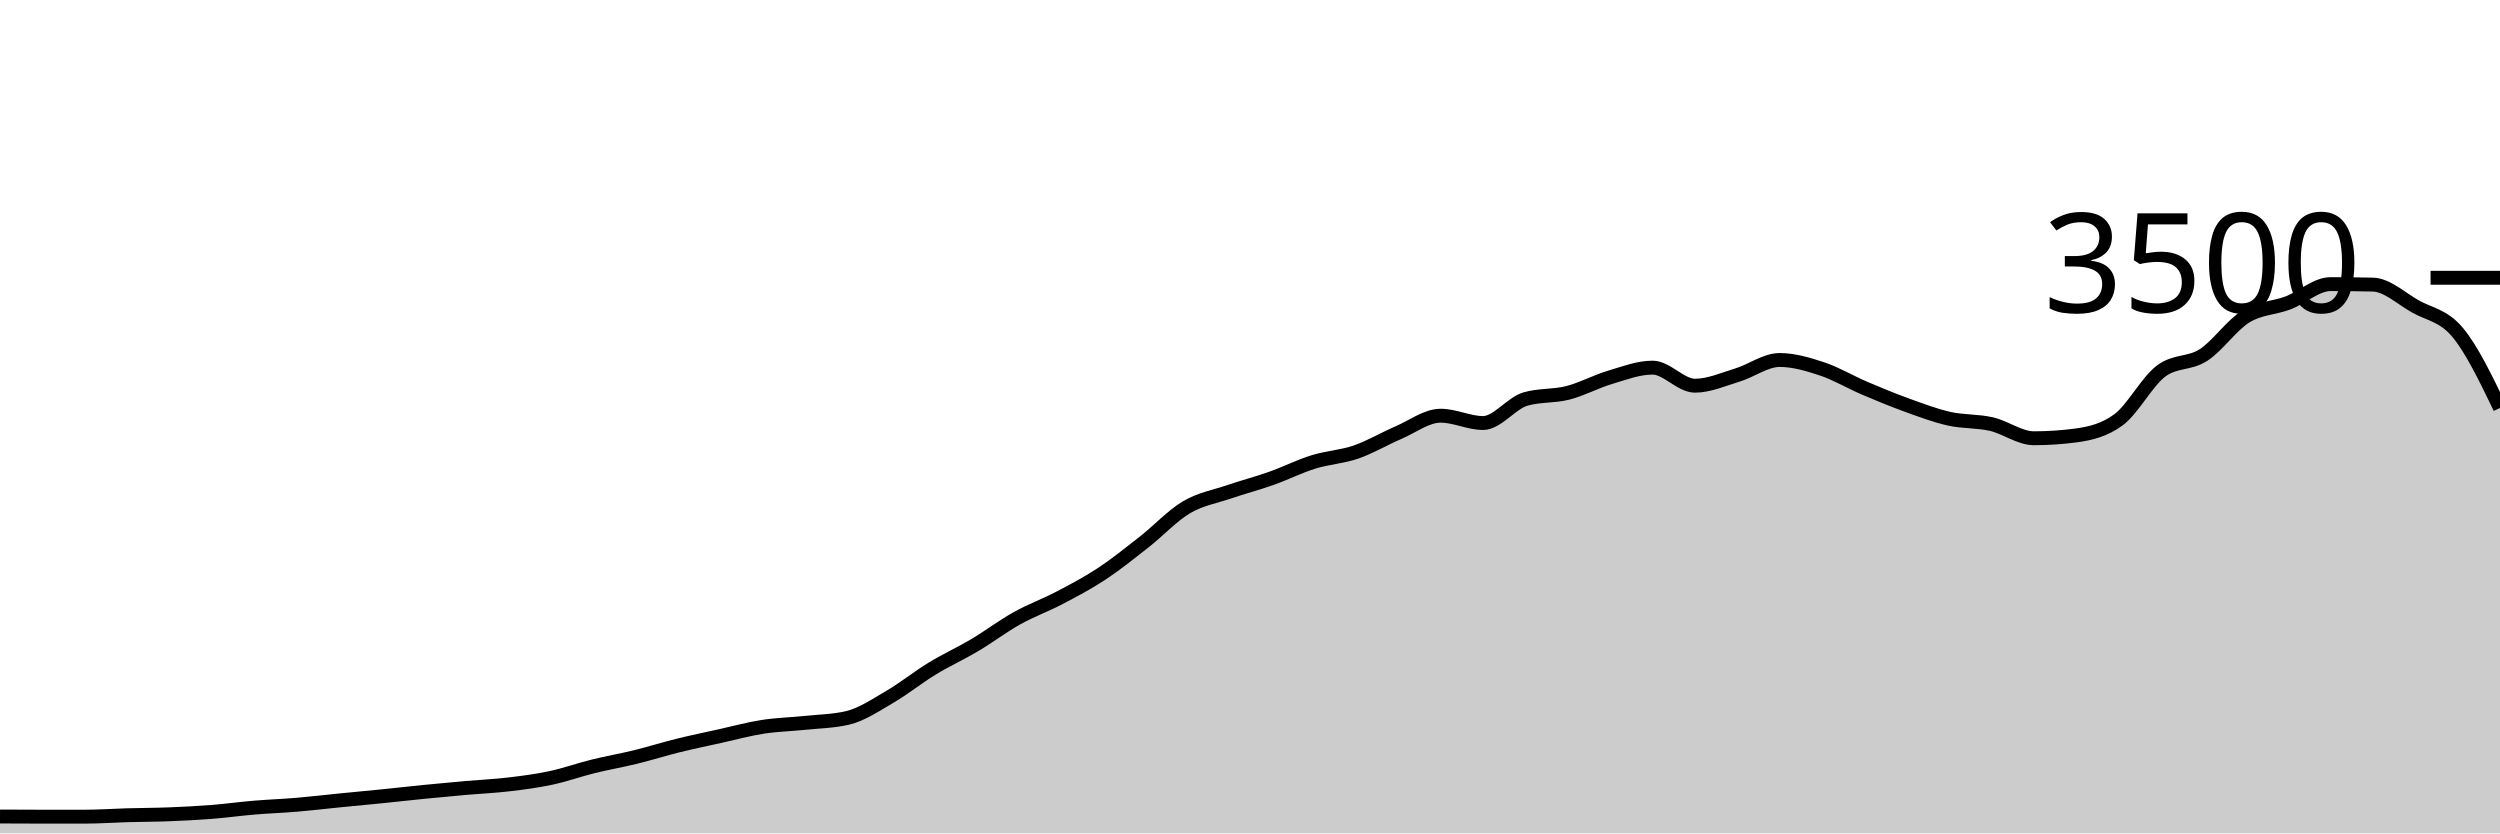
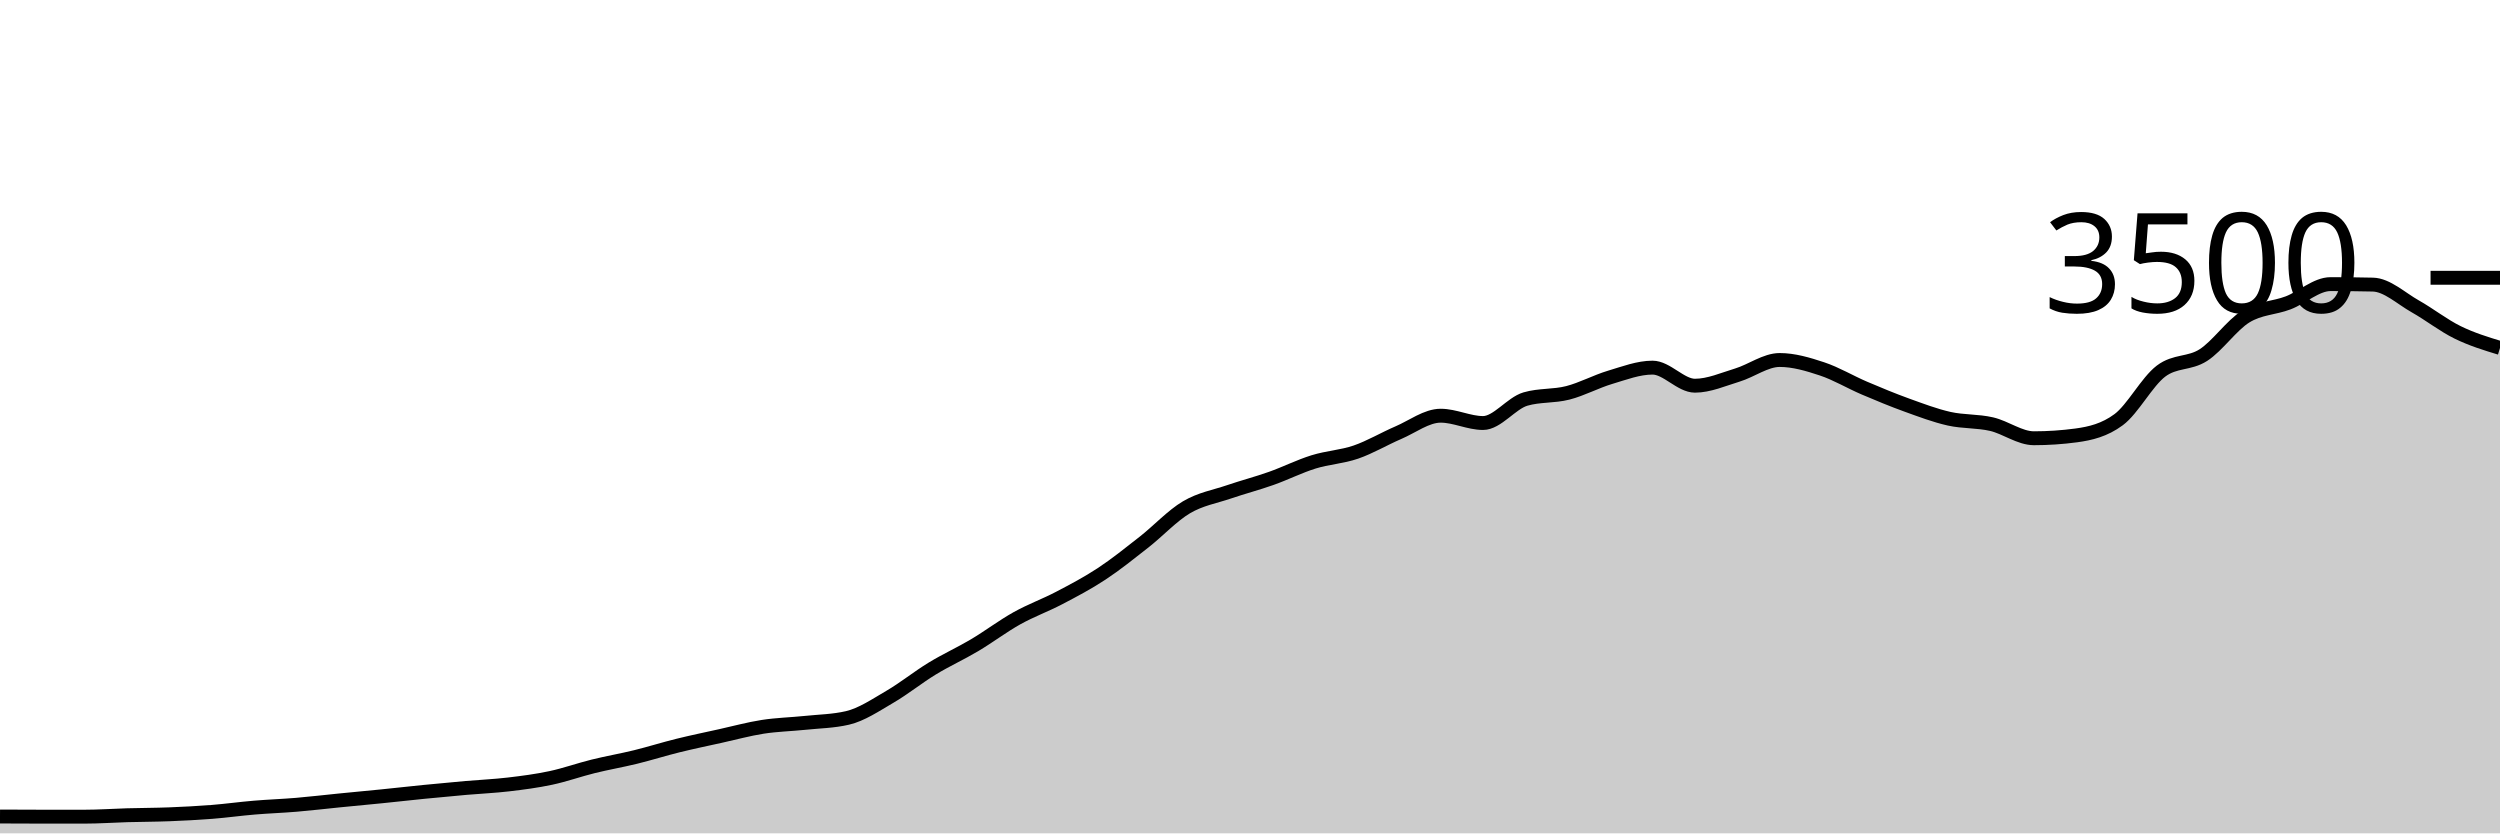
<svg xmlns="http://www.w3.org/2000/svg" viewBox="0 0 180 60">
  <g transform="translate(0,20)">
-     <path class="area" fill="rgba(0, 0, 0, 0.2)" d="M0,38.789C1.017,38.794,2.034,38.8,3.051,38.8C4.068,38.8,5.085,38.8,6.102,38.8C7.119,38.8,8.136,38.726,9.153,38.697C10.169,38.669,11.186,38.669,12.203,38.629C13.22,38.589,14.237,38.537,15.254,38.457C16.271,38.377,17.288,38.234,18.305,38.149C19.322,38.063,20.339,38.029,21.356,37.943C22.373,37.857,23.39,37.735,24.407,37.634C25.424,37.533,26.441,37.44,27.458,37.337C28.475,37.234,29.492,37.118,30.508,37.017C31.525,36.916,32.542,36.821,33.559,36.731C34.576,36.642,35.593,36.6,36.61,36.48C37.627,36.36,38.644,36.229,39.661,36.011C40.678,35.794,41.695,35.429,42.712,35.177C43.729,34.926,44.746,34.752,45.763,34.503C46.78,34.253,47.797,33.931,48.814,33.68C49.831,33.429,50.847,33.219,51.864,32.994C52.881,32.77,53.898,32.49,54.915,32.331C55.932,32.173,56.949,32.152,57.966,32.046C58.983,31.939,60,31.928,61.017,31.691C62.034,31.455,63.051,30.764,64.068,30.171C65.085,29.579,66.102,28.756,67.119,28.137C68.136,27.518,69.153,27.061,70.169,26.457C71.186,25.853,72.203,25.082,73.22,24.514C74.237,23.947,75.254,23.585,76.271,23.051C77.288,22.518,78.305,21.985,79.322,21.314C80.339,20.644,81.356,19.827,82.373,19.029C83.39,18.23,84.407,17.128,85.424,16.526C86.441,15.924,87.458,15.764,88.475,15.417C89.492,15.07,90.508,14.806,91.525,14.446C92.542,14.086,93.559,13.573,94.576,13.257C95.593,12.941,96.61,12.899,97.627,12.549C98.644,12.198,99.661,11.59,100.678,11.154C101.695,10.718,102.712,9.931,103.729,9.931C104.746,9.931,105.763,10.457,106.78,10.457C107.797,10.457,108.814,9.029,109.831,8.731C110.847,8.434,111.864,8.547,112.881,8.286C113.898,8.025,114.915,7.469,115.932,7.166C116.949,6.863,117.966,6.469,118.983,6.469C120,6.469,121.017,7.771,122.034,7.771C123.051,7.771,124.068,7.314,125.085,7.006C126.102,6.697,127.119,5.92,128.136,5.92C129.153,5.92,130.169,6.223,131.186,6.56C132.203,6.897,133.22,7.509,134.237,7.943C135.254,8.377,136.271,8.798,137.288,9.166C138.305,9.533,139.322,9.92,140.339,10.149C141.356,10.377,142.373,10.303,143.39,10.537C144.407,10.771,145.424,11.554,146.441,11.554C147.458,11.554,148.475,11.486,149.492,11.349C150.508,11.211,151.525,10.971,152.542,10.217C153.559,9.463,154.576,7.49,155.593,6.72C156.61,5.95,157.627,6.221,158.644,5.566C159.661,4.91,160.678,3.415,161.695,2.789C162.712,2.162,163.729,2.194,164.746,1.806C165.763,1.417,166.78,0.457,167.797,0.457C168.814,0.457,169.831,0.469,170.847,0.491C171.864,0.514,172.881,1.484,173.898,2.057C174.915,2.63,175.932,2.712,176.949,3.931C177.966,5.15,178.983,7.261,180,9.371L180,40C178.983,40,177.966,40,176.949,40C175.932,40,174.915,40,173.898,40C172.881,40,171.864,40,170.847,40C169.831,40,168.814,40,167.797,40C166.78,40,165.763,40,164.746,40C163.729,40,162.712,40,161.695,40C160.678,40,159.661,40,158.644,40C157.627,40,156.61,40,155.593,40C154.576,40,153.559,40,152.542,40C151.525,40,150.508,40,149.492,40C148.475,40,147.458,40,146.441,40C145.424,40,144.407,40,143.39,40C142.373,40,141.356,40,140.339,40C139.322,40,138.305,40,137.288,40C136.271,40,135.254,40,134.237,40C133.22,40,132.203,40,131.186,40C130.169,40,129.153,40,128.136,40C127.119,40,126.102,40,125.085,40C124.068,40,123.051,40,122.034,40C121.017,40,120,40,118.983,40C117.966,40,116.949,40,115.932,40C114.915,40,113.898,40,112.881,40C111.864,40,110.847,40,109.831,40C108.814,40,107.797,40,106.78,40C105.763,40,104.746,40,103.729,40C102.712,40,101.695,40,100.678,40C99.661,40,98.644,40,97.627,40C96.61,40,95.593,40,94.576,40C93.559,40,92.542,40,91.525,40C90.508,40,89.492,40,88.475,40C87.458,40,86.441,40,85.424,40C84.407,40,83.39,40,82.373,40C81.356,40,80.339,40,79.322,40C78.305,40,77.288,40,76.271,40C75.254,40,74.237,40,73.22,40C72.203,40,71.186,40,70.169,40C69.153,40,68.136,40,67.119,40C66.102,40,65.085,40,64.068,40C63.051,40,62.034,40,61.017,40C60,40,58.983,40,57.966,40C56.949,40,55.932,40,54.915,40C53.898,40,52.881,40,51.864,40C50.847,40,49.831,40,48.814,40C47.797,40,46.78,40,45.763,40C44.746,40,43.729,40,42.712,40C41.695,40,40.678,40,39.661,40C38.644,40,37.627,40,36.61,40C35.593,40,34.576,40,33.559,40C32.542,40,31.525,40,30.508,40C29.492,40,28.475,40,27.458,40C26.441,40,25.424,40,24.407,40C23.39,40,22.373,40,21.356,40C20.339,40,19.322,40,18.305,40C17.288,40,16.271,40,15.254,40C14.237,40,13.22,40,12.203,40C11.186,40,10.169,40,9.153,40C8.136,40,7.119,40,6.102,40C5.085,40,4.068,40,3.051,40C2.034,40,1.017,40,0,40Z" />
-     <path class="line" stroke="black" fill="none" d="M0,38.789C1.017,38.794,2.034,38.8,3.051,38.8C4.068,38.8,5.085,38.8,6.102,38.8C7.119,38.8,8.136,38.726,9.153,38.697C10.169,38.669,11.186,38.669,12.203,38.629C13.22,38.589,14.237,38.537,15.254,38.457C16.271,38.377,17.288,38.234,18.305,38.149C19.322,38.063,20.339,38.029,21.356,37.943C22.373,37.857,23.39,37.735,24.407,37.634C25.424,37.533,26.441,37.44,27.458,37.337C28.475,37.234,29.492,37.118,30.508,37.017C31.525,36.916,32.542,36.821,33.559,36.731C34.576,36.642,35.593,36.6,36.61,36.48C37.627,36.36,38.644,36.229,39.661,36.011C40.678,35.794,41.695,35.429,42.712,35.177C43.729,34.926,44.746,34.752,45.763,34.503C46.78,34.253,47.797,33.931,48.814,33.68C49.831,33.429,50.847,33.219,51.864,32.994C52.881,32.77,53.898,32.49,54.915,32.331C55.932,32.173,56.949,32.152,57.966,32.046C58.983,31.939,60,31.928,61.017,31.691C62.034,31.455,63.051,30.764,64.068,30.171C65.085,29.579,66.102,28.756,67.119,28.137C68.136,27.518,69.153,27.061,70.169,26.457C71.186,25.853,72.203,25.082,73.22,24.514C74.237,23.947,75.254,23.585,76.271,23.051C77.288,22.518,78.305,21.985,79.322,21.314C80.339,20.644,81.356,19.827,82.373,19.029C83.39,18.23,84.407,17.128,85.424,16.526C86.441,15.924,87.458,15.764,88.475,15.417C89.492,15.07,90.508,14.806,91.525,14.446C92.542,14.086,93.559,13.573,94.576,13.257C95.593,12.941,96.61,12.899,97.627,12.549C98.644,12.198,99.661,11.59,100.678,11.154C101.695,10.718,102.712,9.931,103.729,9.931C104.746,9.931,105.763,10.457,106.78,10.457C107.797,10.457,108.814,9.029,109.831,8.731C110.847,8.434,111.864,8.547,112.881,8.286C113.898,8.025,114.915,7.469,115.932,7.166C116.949,6.863,117.966,6.469,118.983,6.469C120,6.469,121.017,7.771,122.034,7.771C123.051,7.771,124.068,7.314,125.085,7.006C126.102,6.697,127.119,5.92,128.136,5.92C129.153,5.92,130.169,6.223,131.186,6.56C132.203,6.897,133.22,7.509,134.237,7.943C135.254,8.377,136.271,8.798,137.288,9.166C138.305,9.533,139.322,9.92,140.339,10.149C141.356,10.377,142.373,10.303,143.39,10.537C144.407,10.771,145.424,11.554,146.441,11.554C147.458,11.554,148.475,11.486,149.492,11.349C150.508,11.211,151.525,10.971,152.542,10.217C153.559,9.463,154.576,7.49,155.593,6.72C156.61,5.95,157.627,6.221,158.644,5.566C159.661,4.91,160.678,3.415,161.695,2.789C162.712,2.162,163.729,2.194,164.746,1.806C165.763,1.417,166.78,0.457,167.797,0.457C168.814,0.457,169.831,0.469,170.847,0.491C171.864,0.514,172.881,1.484,173.898,2.057C174.915,2.63,175.932,2.712,176.949,3.931C177.966,5.15,178.983,7.261,180,9.371" />
+     <path class="area" fill="rgba(0, 0, 0, 0.2)" d="M0,38.789C1.017,38.794,2.034,38.8,3.051,38.8C4.068,38.8,5.085,38.8,6.102,38.8C7.119,38.8,8.136,38.726,9.153,38.697C10.169,38.669,11.186,38.669,12.203,38.629C13.22,38.589,14.237,38.537,15.254,38.457C16.271,38.377,17.288,38.234,18.305,38.149C19.322,38.063,20.339,38.029,21.356,37.943C22.373,37.857,23.39,37.735,24.407,37.634C25.424,37.533,26.441,37.44,27.458,37.337C28.475,37.234,29.492,37.118,30.508,37.017C31.525,36.916,32.542,36.821,33.559,36.731C34.576,36.642,35.593,36.6,36.61,36.48C37.627,36.36,38.644,36.229,39.661,36.011C40.678,35.794,41.695,35.429,42.712,35.177C43.729,34.926,44.746,34.752,45.763,34.503C46.78,34.253,47.797,33.931,48.814,33.68C49.831,33.429,50.847,33.219,51.864,32.994C52.881,32.77,53.898,32.49,54.915,32.331C55.932,32.173,56.949,32.152,57.966,32.046C58.983,31.939,60,31.928,61.017,31.691C62.034,31.455,63.051,30.764,64.068,30.171C65.085,29.579,66.102,28.756,67.119,28.137C68.136,27.518,69.153,27.061,70.169,26.457C71.186,25.853,72.203,25.082,73.22,24.514C74.237,23.947,75.254,23.585,76.271,23.051C77.288,22.518,78.305,21.985,79.322,21.314C80.339,20.644,81.356,19.827,82.373,19.029C83.39,18.23,84.407,17.128,85.424,16.526C86.441,15.924,87.458,15.764,88.475,15.417C89.492,15.07,90.508,14.806,91.525,14.446C92.542,14.086,93.559,13.573,94.576,13.257C95.593,12.941,96.61,12.899,97.627,12.549C98.644,12.198,99.661,11.59,100.678,11.154C101.695,10.718,102.712,9.931,103.729,9.931C104.746,9.931,105.763,10.457,106.78,10.457C107.797,10.457,108.814,9.029,109.831,8.731C110.847,8.434,111.864,8.547,112.881,8.286C113.898,8.025,114.915,7.469,115.932,7.166C116.949,6.863,117.966,6.469,118.983,6.469C120,6.469,121.017,7.771,122.034,7.771C123.051,7.771,124.068,7.314,125.085,7.006C126.102,6.697,127.119,5.92,128.136,5.92C129.153,5.92,130.169,6.223,131.186,6.56C132.203,6.897,133.22,7.509,134.237,7.943C135.254,8.377,136.271,8.798,137.288,9.166C138.305,9.533,139.322,9.92,140.339,10.149C141.356,10.377,142.373,10.303,143.39,10.537C144.407,10.771,145.424,11.554,146.441,11.554C147.458,11.554,148.475,11.486,149.492,11.349C150.508,11.211,151.525,10.971,152.542,10.217C153.559,9.463,154.576,7.49,155.593,6.72C156.61,5.95,157.627,6.221,158.644,5.566C159.661,4.91,160.678,3.415,161.695,2.789C162.712,2.162,163.729,2.194,164.746,1.806C165.763,1.417,166.78,0.457,167.797,0.457C168.814,0.457,169.831,0.469,170.847,0.491C171.864,0.514,172.881,1.484,173.898,2.057C174.915,2.63,175.932,3.432,176.949,3.931C177.966,4.43,178.983,4.741,180,5.051L180,40C178.983,40,177.966,40,176.949,40C175.932,40,174.915,40,173.898,40C172.881,40,171.864,40,170.847,40C169.831,40,168.814,40,167.797,40C166.78,40,165.763,40,164.746,40C163.729,40,162.712,40,161.695,40C160.678,40,159.661,40,158.644,40C157.627,40,156.61,40,155.593,40C154.576,40,153.559,40,152.542,40C151.525,40,150.508,40,149.492,40C148.475,40,147.458,40,146.441,40C145.424,40,144.407,40,143.39,40C142.373,40,141.356,40,140.339,40C139.322,40,138.305,40,137.288,40C136.271,40,135.254,40,134.237,40C133.22,40,132.203,40,131.186,40C130.169,40,129.153,40,128.136,40C127.119,40,126.102,40,125.085,40C124.068,40,123.051,40,122.034,40C121.017,40,120,40,118.983,40C117.966,40,116.949,40,115.932,40C114.915,40,113.898,40,112.881,40C111.864,40,110.847,40,109.831,40C108.814,40,107.797,40,106.78,40C105.763,40,104.746,40,103.729,40C102.712,40,101.695,40,100.678,40C99.661,40,98.644,40,97.627,40C96.61,40,95.593,40,94.576,40C93.559,40,92.542,40,91.525,40C90.508,40,89.492,40,88.475,40C87.458,40,86.441,40,85.424,40C84.407,40,83.39,40,82.373,40C81.356,40,80.339,40,79.322,40C78.305,40,77.288,40,76.271,40C75.254,40,74.237,40,73.22,40C72.203,40,71.186,40,70.169,40C69.153,40,68.136,40,67.119,40C66.102,40,65.085,40,64.068,40C63.051,40,62.034,40,61.017,40C60,40,58.983,40,57.966,40C56.949,40,55.932,40,54.915,40C53.898,40,52.881,40,51.864,40C50.847,40,49.831,40,48.814,40C47.797,40,46.78,40,45.763,40C44.746,40,43.729,40,42.712,40C41.695,40,40.678,40,39.661,40C38.644,40,37.627,40,36.61,40C35.593,40,34.576,40,33.559,40C32.542,40,31.525,40,30.508,40C29.492,40,28.475,40,27.458,40C26.441,40,25.424,40,24.407,40C23.39,40,22.373,40,21.356,40C20.339,40,19.322,40,18.305,40C17.288,40,16.271,40,15.254,40C14.237,40,13.22,40,12.203,40C11.186,40,10.169,40,9.153,40C8.136,40,7.119,40,6.102,40C5.085,40,4.068,40,3.051,40C2.034,40,1.017,40,0,40Z" />
+     <path class="line" stroke="black" fill="none" d="M0,38.789C1.017,38.794,2.034,38.8,3.051,38.8C4.068,38.8,5.085,38.8,6.102,38.8C7.119,38.8,8.136,38.726,9.153,38.697C10.169,38.669,11.186,38.669,12.203,38.629C13.22,38.589,14.237,38.537,15.254,38.457C16.271,38.377,17.288,38.234,18.305,38.149C19.322,38.063,20.339,38.029,21.356,37.943C22.373,37.857,23.39,37.735,24.407,37.634C25.424,37.533,26.441,37.44,27.458,37.337C28.475,37.234,29.492,37.118,30.508,37.017C31.525,36.916,32.542,36.821,33.559,36.731C34.576,36.642,35.593,36.6,36.61,36.48C37.627,36.36,38.644,36.229,39.661,36.011C40.678,35.794,41.695,35.429,42.712,35.177C43.729,34.926,44.746,34.752,45.763,34.503C46.78,34.253,47.797,33.931,48.814,33.68C49.831,33.429,50.847,33.219,51.864,32.994C52.881,32.77,53.898,32.49,54.915,32.331C55.932,32.173,56.949,32.152,57.966,32.046C58.983,31.939,60,31.928,61.017,31.691C62.034,31.455,63.051,30.764,64.068,30.171C65.085,29.579,66.102,28.756,67.119,28.137C68.136,27.518,69.153,27.061,70.169,26.457C71.186,25.853,72.203,25.082,73.22,24.514C74.237,23.947,75.254,23.585,76.271,23.051C77.288,22.518,78.305,21.985,79.322,21.314C80.339,20.644,81.356,19.827,82.373,19.029C83.39,18.23,84.407,17.128,85.424,16.526C86.441,15.924,87.458,15.764,88.475,15.417C89.492,15.07,90.508,14.806,91.525,14.446C92.542,14.086,93.559,13.573,94.576,13.257C95.593,12.941,96.61,12.899,97.627,12.549C98.644,12.198,99.661,11.59,100.678,11.154C101.695,10.718,102.712,9.931,103.729,9.931C104.746,9.931,105.763,10.457,106.78,10.457C107.797,10.457,108.814,9.029,109.831,8.731C110.847,8.434,111.864,8.547,112.881,8.286C113.898,8.025,114.915,7.469,115.932,7.166C116.949,6.863,117.966,6.469,118.983,6.469C120,6.469,121.017,7.771,122.034,7.771C123.051,7.771,124.068,7.314,125.085,7.006C126.102,6.697,127.119,5.92,128.136,5.92C129.153,5.92,130.169,6.223,131.186,6.56C132.203,6.897,133.22,7.509,134.237,7.943C135.254,8.377,136.271,8.798,137.288,9.166C138.305,9.533,139.322,9.92,140.339,10.149C141.356,10.377,142.373,10.303,143.39,10.537C144.407,10.771,145.424,11.554,146.441,11.554C147.458,11.554,148.475,11.486,149.492,11.349C150.508,11.211,151.525,10.971,152.542,10.217C153.559,9.463,154.576,7.49,155.593,6.72C156.61,5.95,157.627,6.221,158.644,5.566C159.661,4.91,160.678,3.415,161.695,2.789C162.712,2.162,163.729,2.194,164.746,1.806C165.763,1.417,166.78,0.457,167.797,0.457C168.814,0.457,169.831,0.469,170.847,0.491C171.864,0.514,172.881,1.484,173.898,2.057C174.915,2.63,175.932,3.432,176.949,3.931C177.966,4.43,178.983,4.741,180,5.051" />
    <path class="axis-ceiling" stroke-width="1" stroke="black" fill="none" d="M175,0L180,0" />
    <text class="axis-ceiling-label" font-family="sans-serif" text-anchor="end" font-size="10px" x="170" y="2.5">3500</text>
  </g>
</svg>
